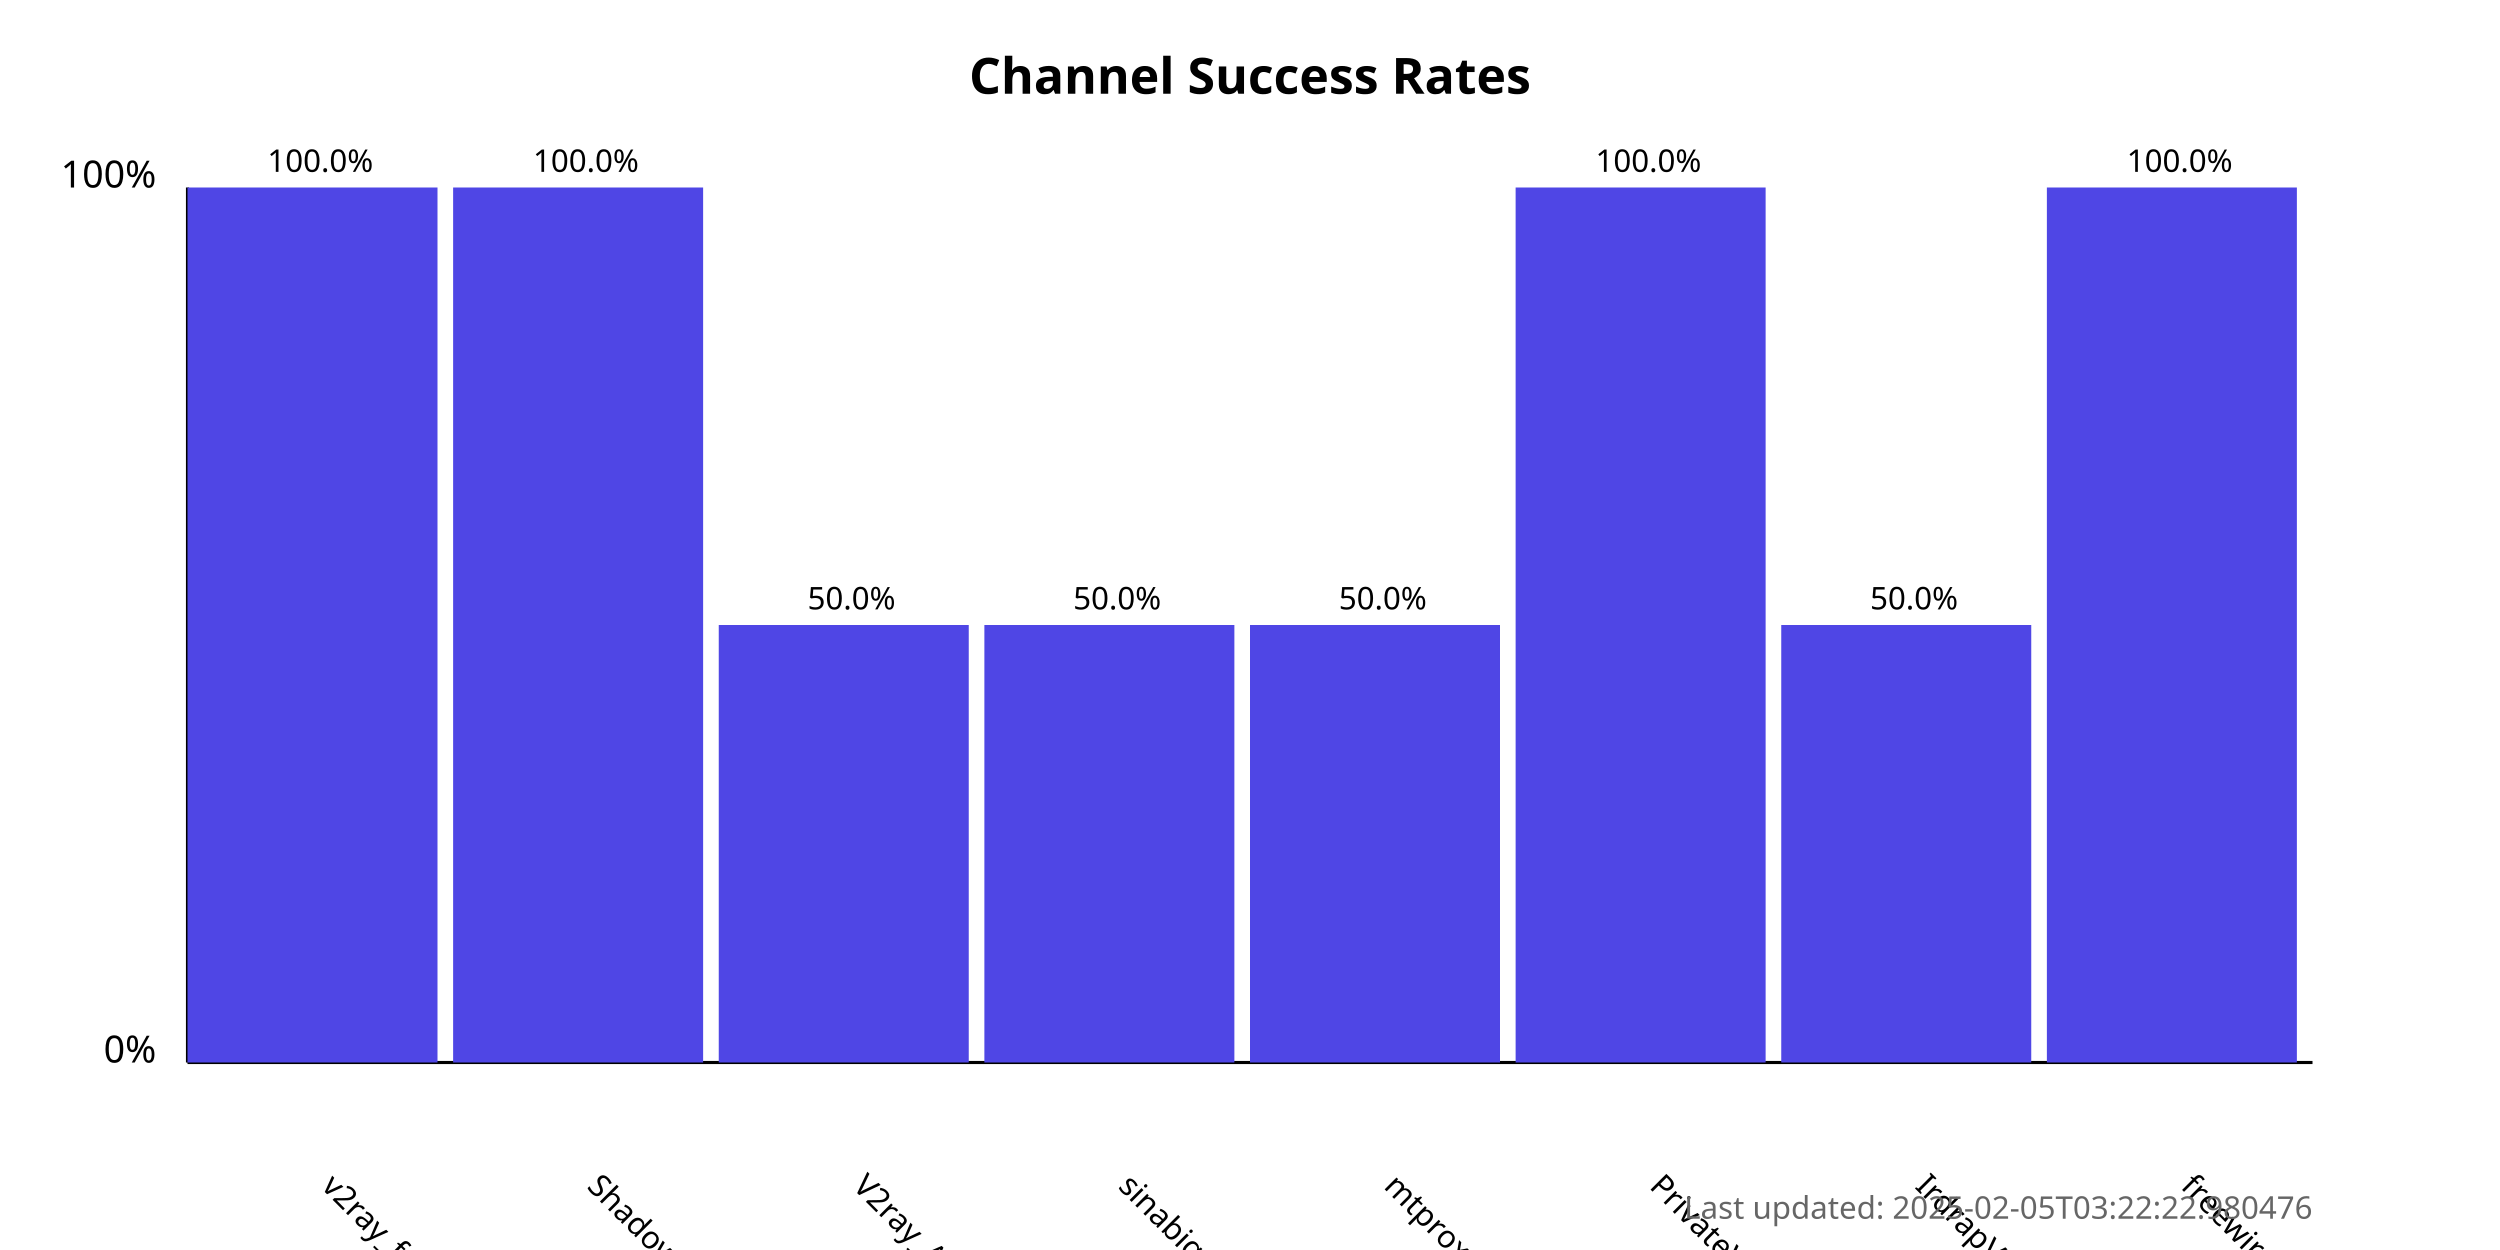
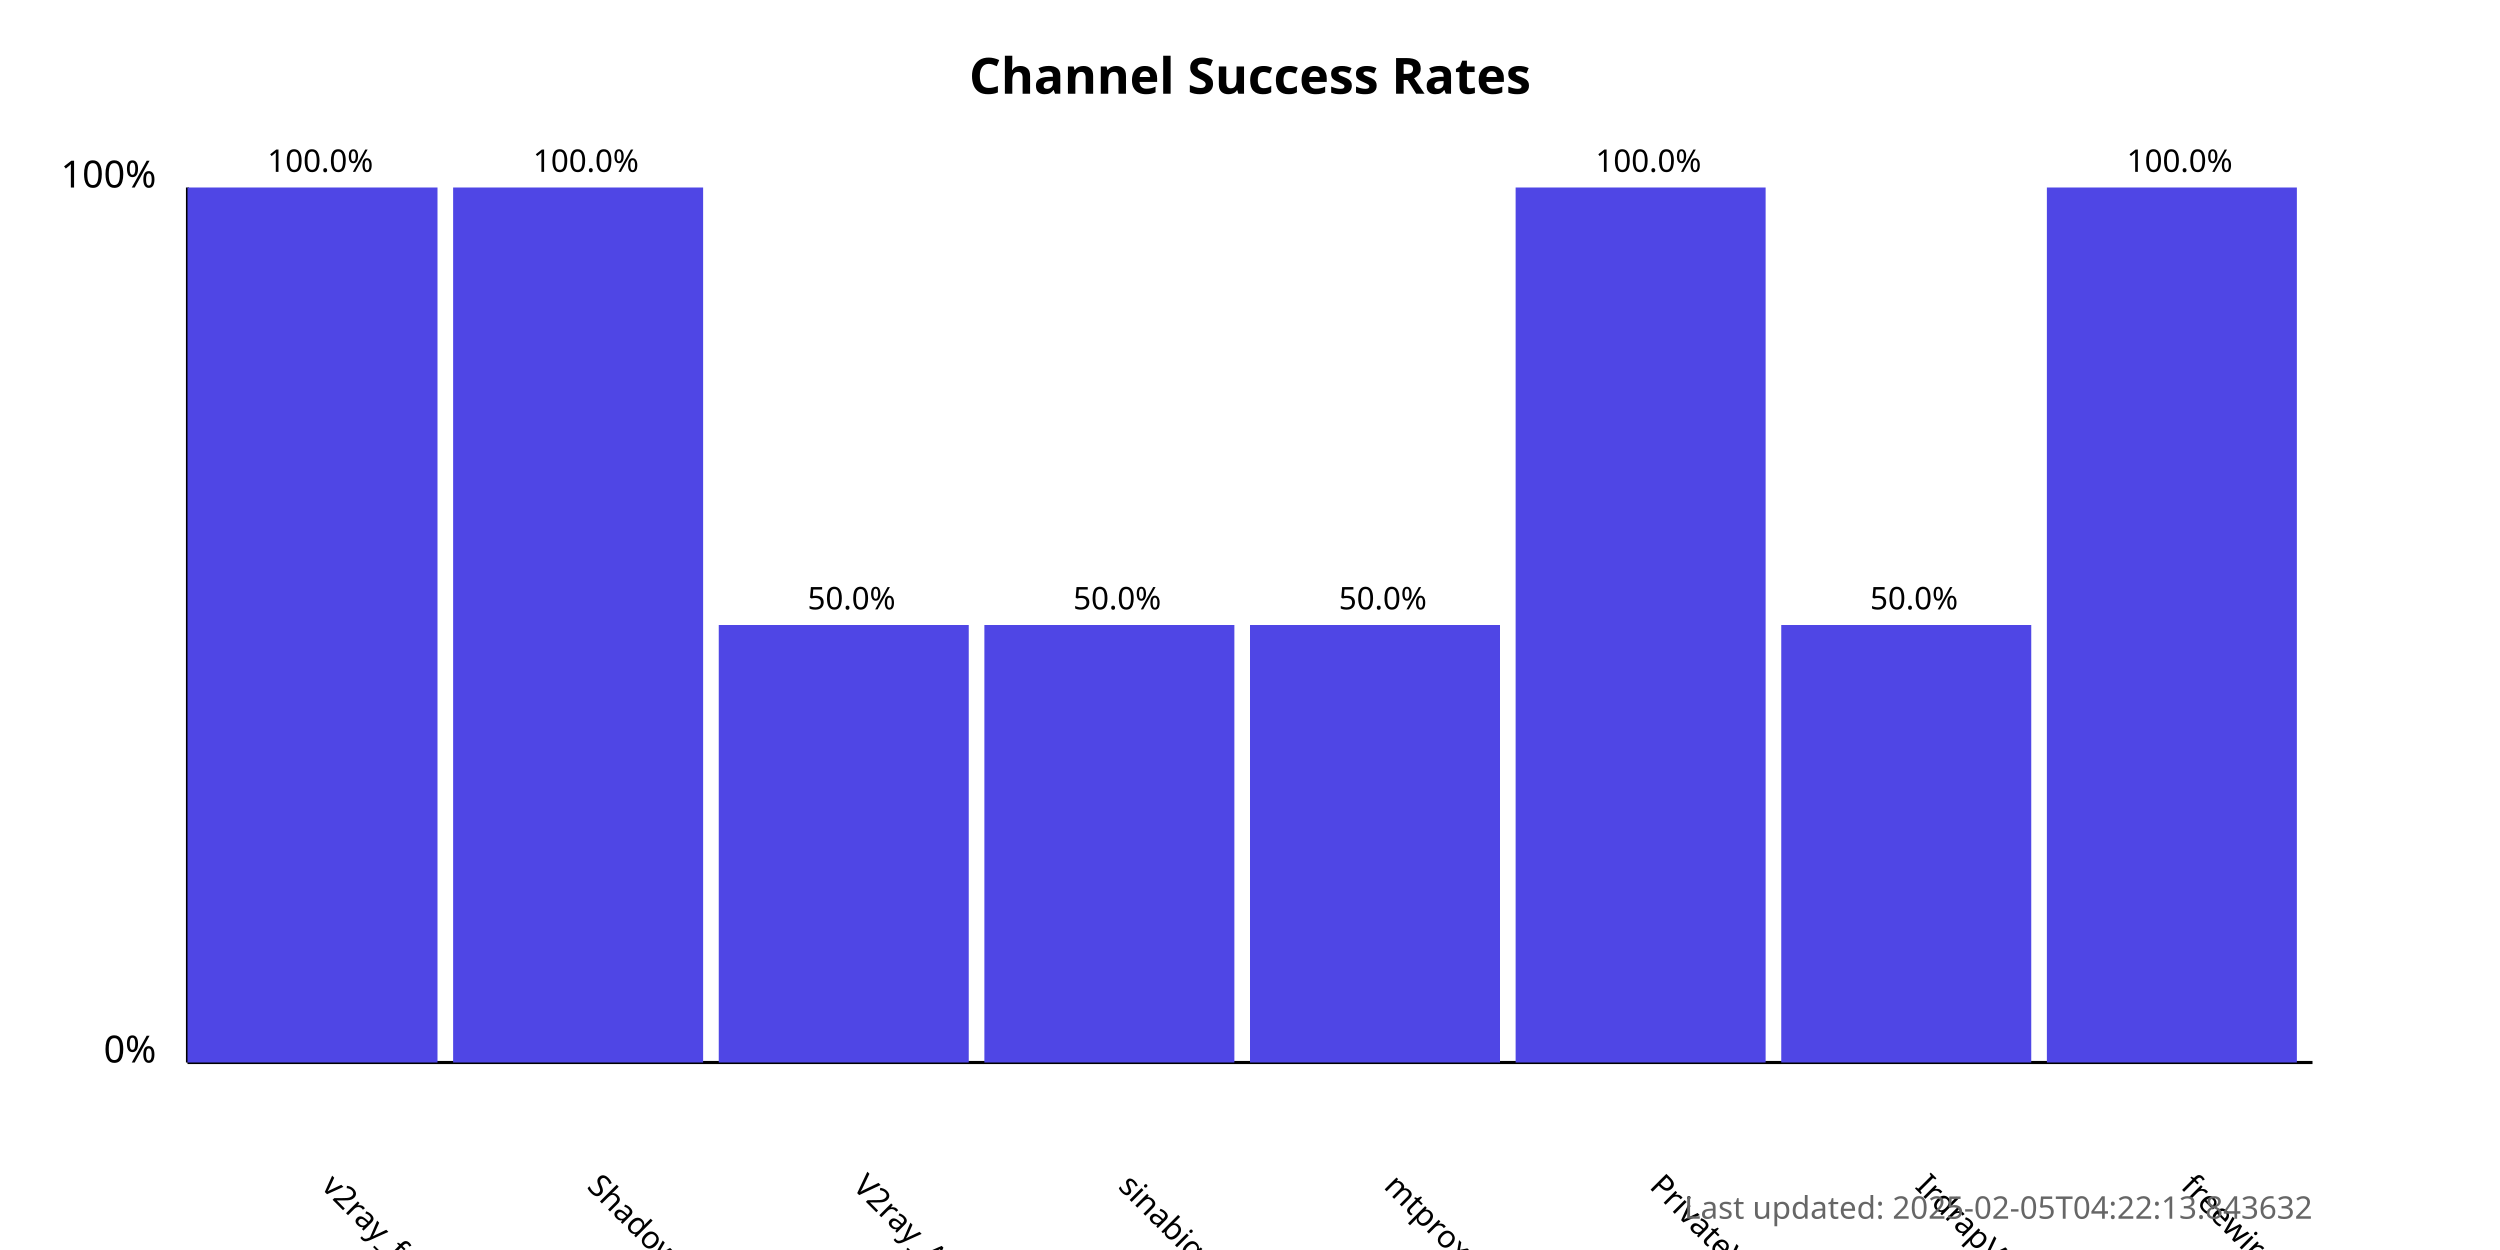
<svg xmlns="http://www.w3.org/2000/svg" width="800" height="400">
  <style>
            .chart-title { font: bold 16px sans-serif; }
            .axis-label { font: 12px sans-serif; }
            .tick-label { font: 10px sans-serif; }
            .bar { fill: #4f46e5; }
            .bar:hover { fill: #6366f1; }
            .timestamp { font: 10px sans-serif; fill: #666; }
        </style>
  <text x="400.0" y="30" text-anchor="middle" class="chart-title">
            Channel Success Rates
        </text>
  <line x1="60" y1="340" x2="60" y2="60" stroke="black" stroke-width="1" />
  <line x1="60" y1="340" x2="740" y2="340" stroke="black" stroke-width="1" />
  <text x="50" y="340" text-anchor="end" class="axis-label">0%</text>
  <text x="50" y="60" text-anchor="end" class="axis-label">100%</text>
  <g>
    <rect x="60" y="60.0" width="80.0" height="280.0" class="bar" />
    <text x="102.5" y="380" transform="rotate(45, 102.5, 380)" text-anchor="start" class="tick-label">
                v2ray_free_conf
            </text>
    <text x="102.5" y="55.0" text-anchor="middle" class="tick-label">
                100.0%
            </text>
  </g>
  <g>
    <rect x="145.0" y="60.0" width="80.0" height="280.0" class="bar" />
    <text x="187.5" y="380" transform="rotate(45, 187.5, 380)" text-anchor="start" class="tick-label">
                ShadowProxy66
            </text>
    <text x="187.5" y="55.0" text-anchor="middle" class="tick-label">
                100.0%
            </text>
  </g>
  <g>
    <rect x="230.0" y="200.0" width="80.0" height="140.0" class="bar" />
    <text x="272.5" y="380" transform="rotate(45, 272.5, 380)" text-anchor="start" class="tick-label">
                V2ray_Alpha
            </text>
    <text x="272.5" y="195.0" text-anchor="middle" class="tick-label">
                50.0%
            </text>
  </g>
  <g>
    <rect x="315.0" y="200.0" width="80.0" height="140.0" class="bar" />
    <text x="357.5" y="380" transform="rotate(45, 357.5, 380)" text-anchor="start" class="tick-label">
                sinabigo
            </text>
    <text x="357.5" y="195.0" text-anchor="middle" class="tick-label">
                50.0%
            </text>
  </g>
  <g>
    <rect x="400.0" y="200.0" width="80.0" height="140.0" class="bar" />
    <text x="442.5" y="380" transform="rotate(45, 442.5, 380)" text-anchor="start" class="tick-label">
                mtproxy_lists
            </text>
    <text x="442.5" y="195.0" text-anchor="middle" class="tick-label">
                50.0%
            </text>
  </g>
  <g>
    <rect x="485.0" y="60.0" width="80.0" height="280.0" class="bar" />
    <text x="527.5" y="380" transform="rotate(45, 527.5, 380)" text-anchor="start" class="tick-label">
                PrivateVPNs
            </text>
    <text x="527.5" y="55.0" text-anchor="middle" class="tick-label">
                100.0%
            </text>
  </g>
  <g>
    <rect x="570.0" y="200.0" width="80.0" height="140.0" class="bar" />
    <text x="612.5" y="380" transform="rotate(45, 612.5, 380)" text-anchor="start" class="tick-label">
                IrdrapVPNnews
            </text>
    <text x="612.5" y="195.0" text-anchor="middle" class="tick-label">
                50.0%
            </text>
  </g>
  <g>
    <rect x="655.0" y="60.0" width="80.0" height="280.0" class="bar" />
    <text x="697.5" y="380" transform="rotate(45, 697.5, 380)" text-anchor="start" class="tick-label">
                freewireguard
            </text>
    <text x="697.5" y="55.0" text-anchor="middle" class="tick-label">
                100.0%
            </text>
  </g>
  <text x="740" y="390" text-anchor="end" class="timestamp">
-             Last updated: 2025-02-05T03:22:22.980476
+             Last updated: 2025-02-05T04:22:13.843632
        </text>
</svg>
